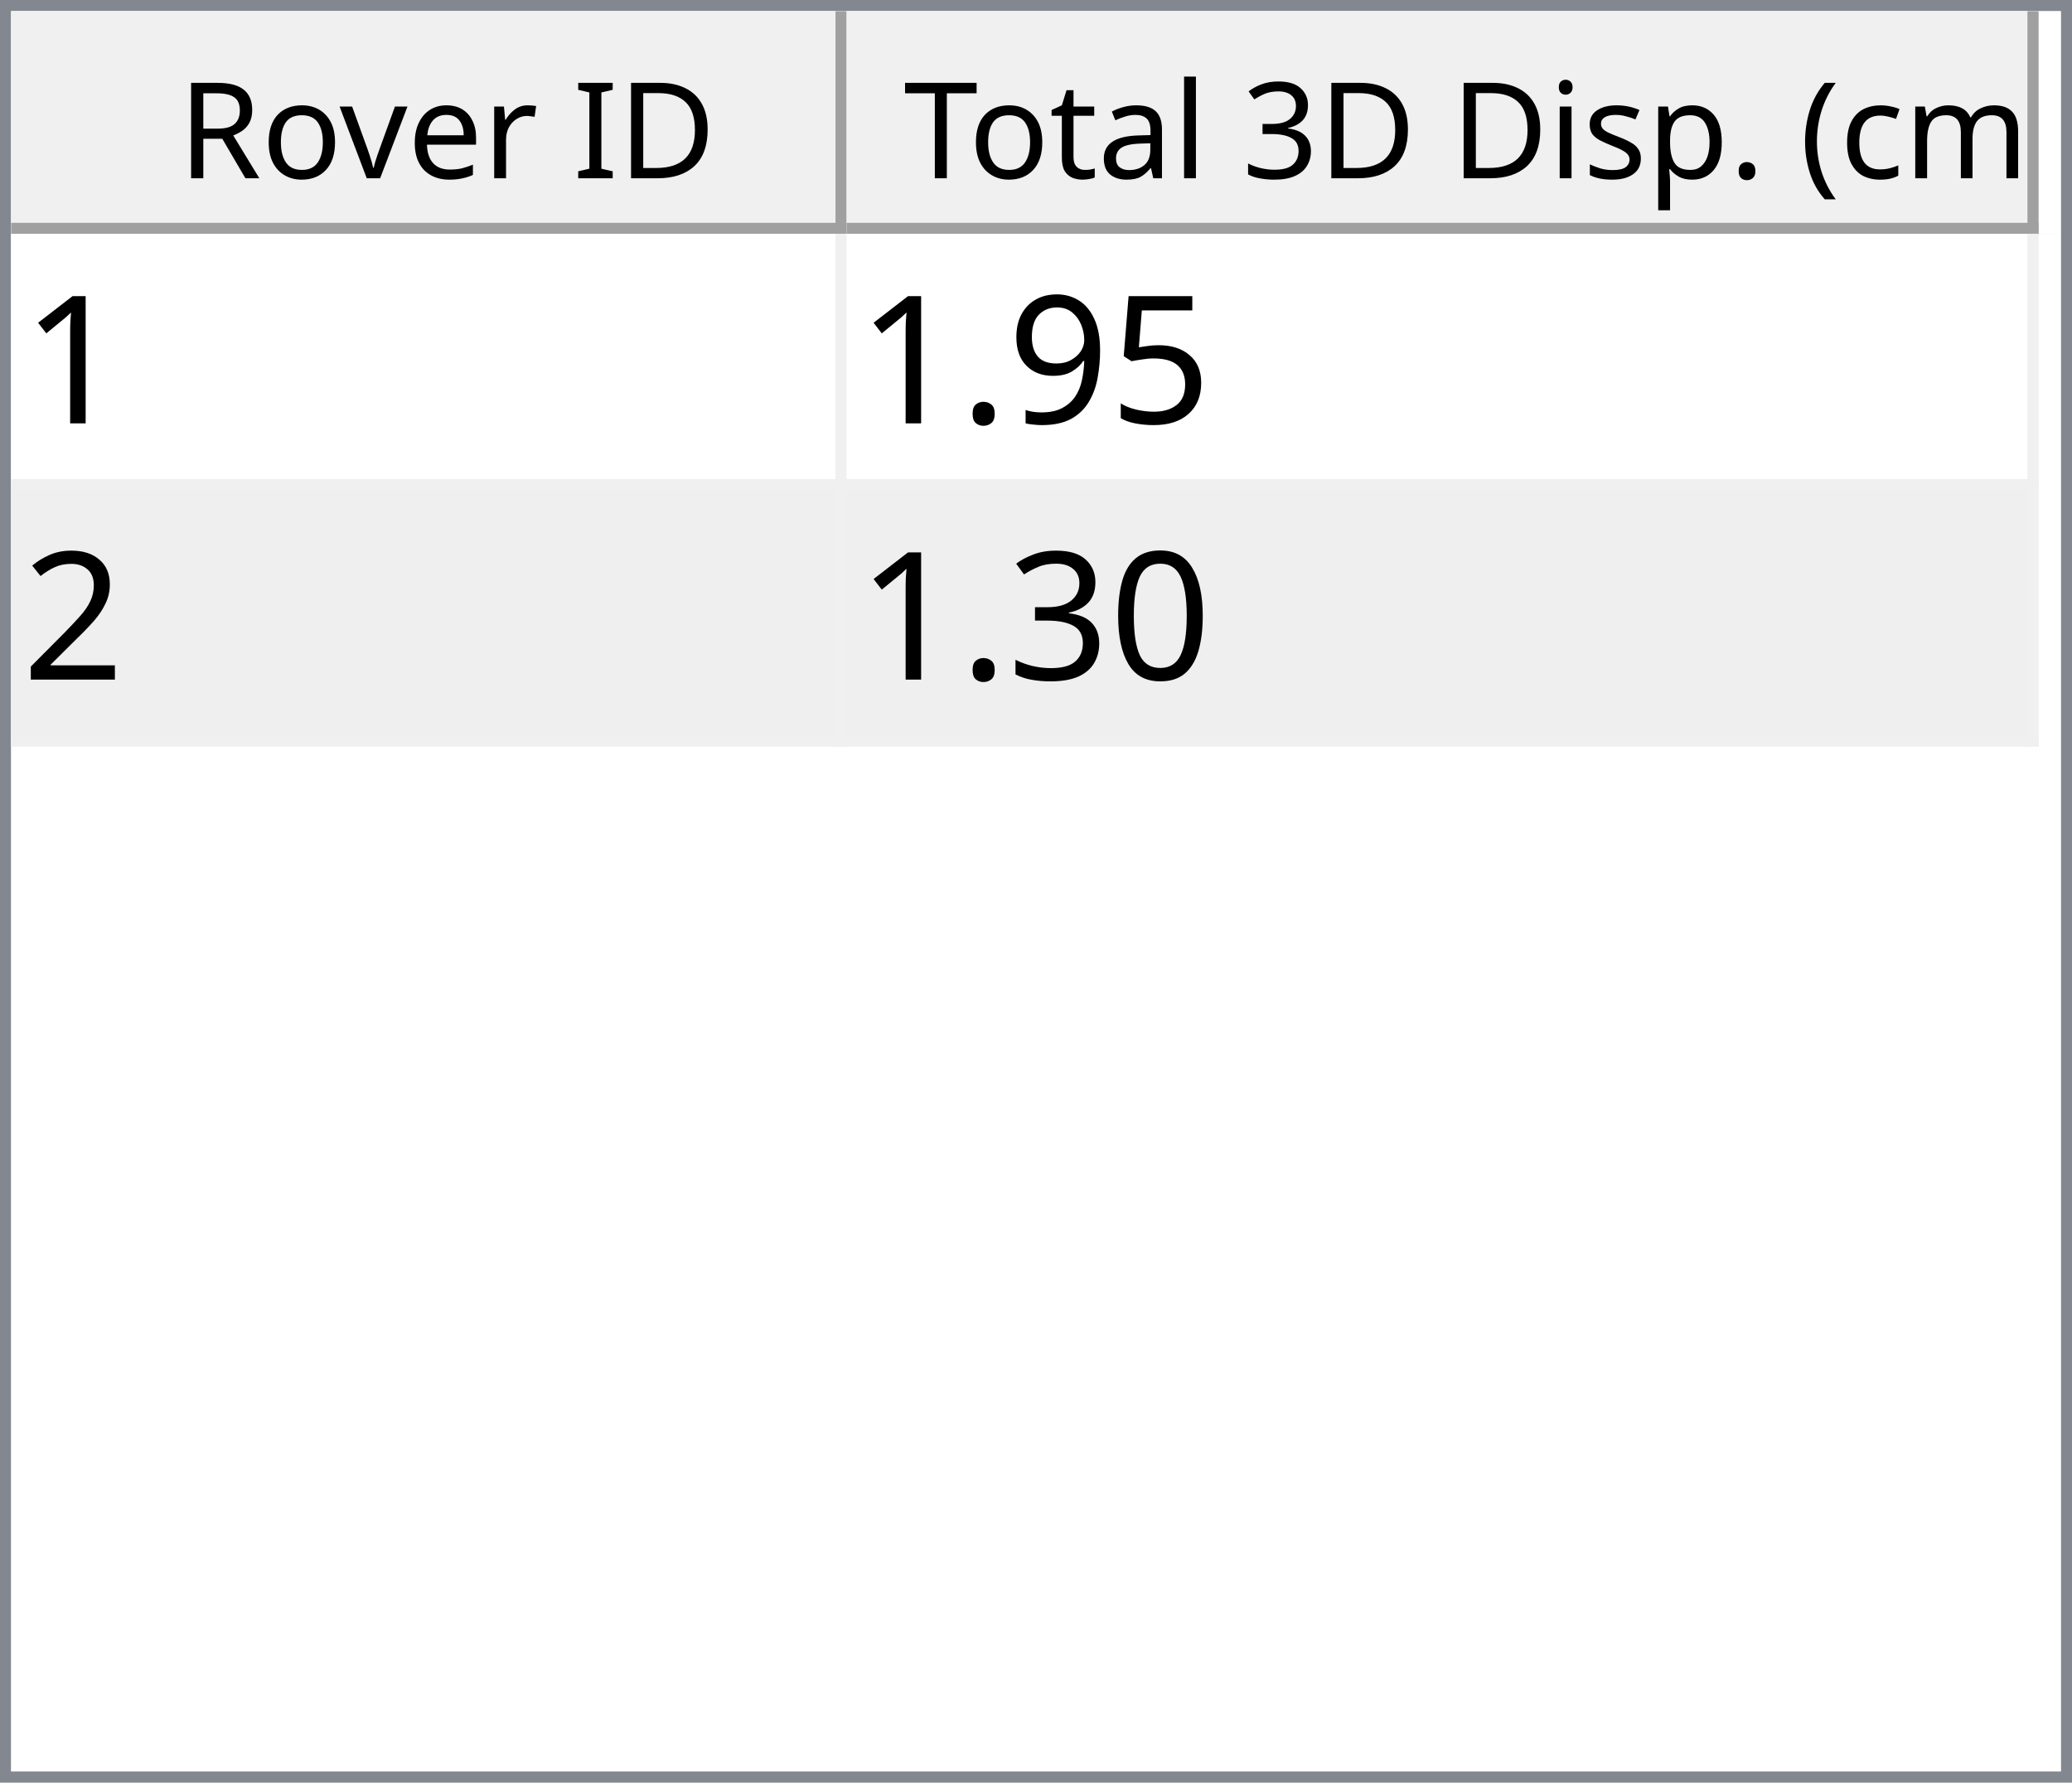
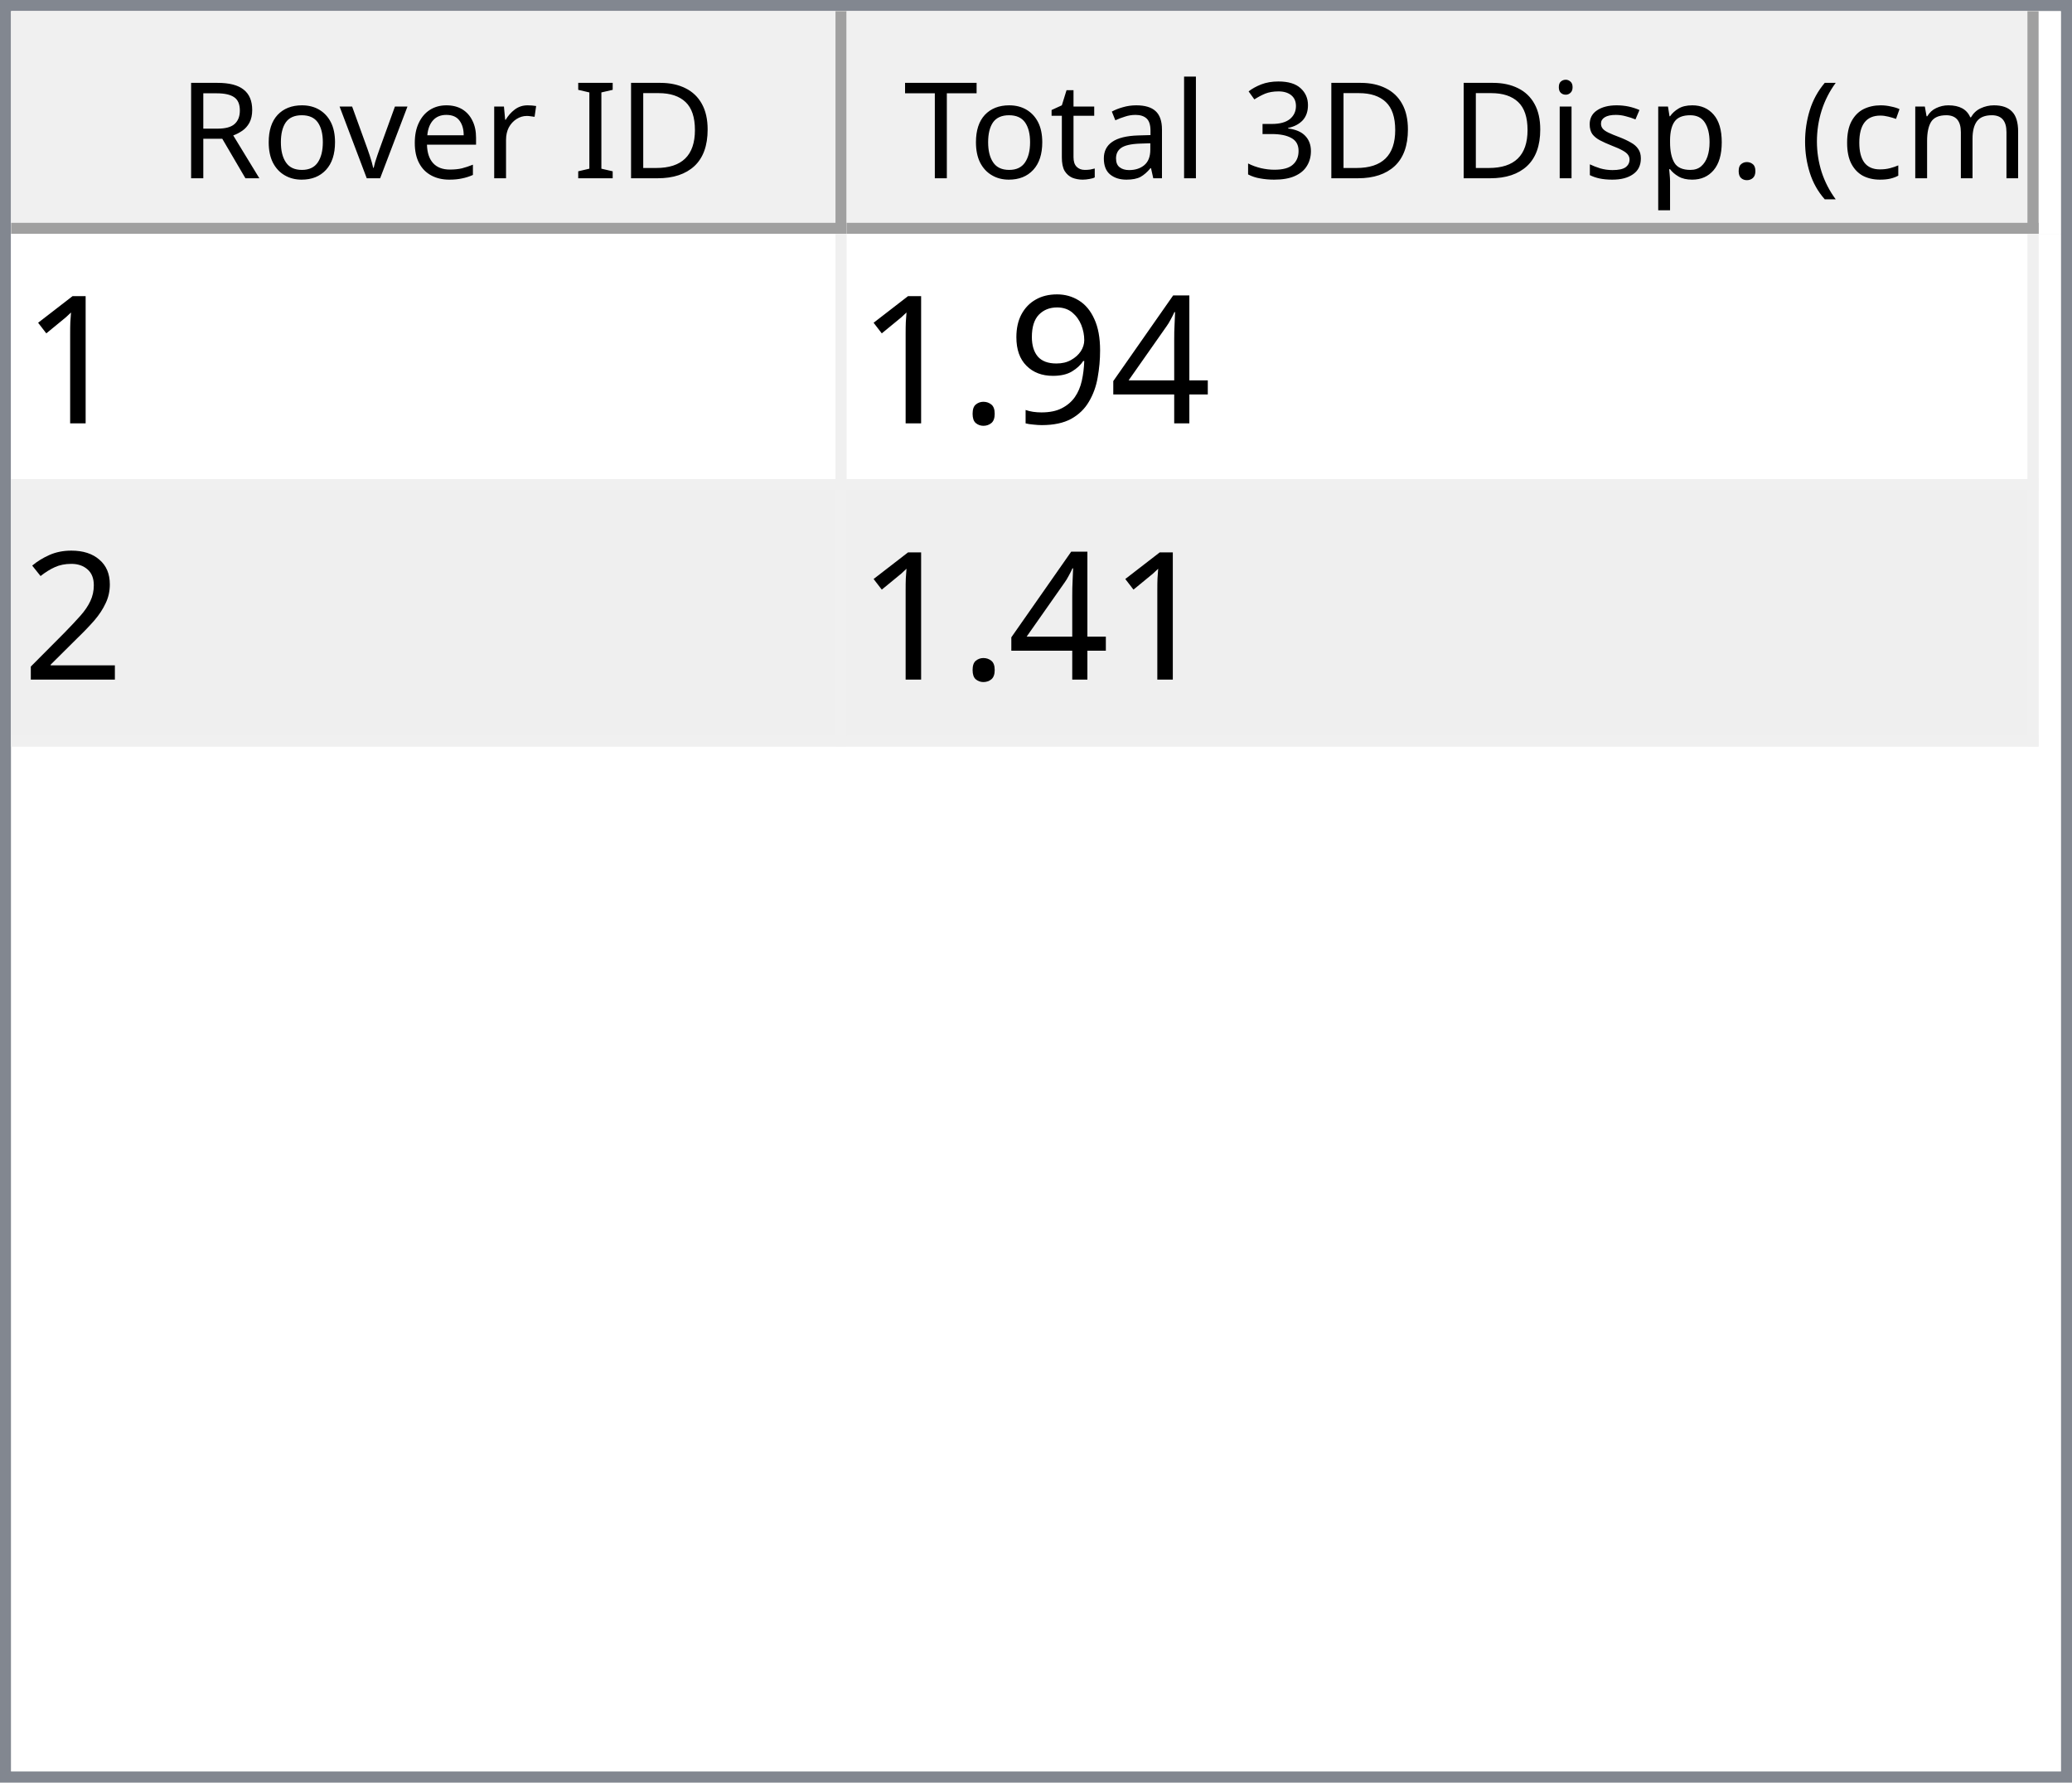
<svg xmlns="http://www.w3.org/2000/svg" style="fill-opacity:1; color-rendering:auto; color-interpolation:auto; text-rendering:auto; stroke:black; stroke-linecap:square; stroke-miterlimit:10; shape-rendering:auto; stroke-opacity:1; fill:black; stroke-dasharray:none; font-weight:normal; stroke-width:1; font-family:'Dialog'; font-style:normal; stroke-linejoin:miter; font-size:12px; stroke-dashoffset:0; image-rendering:auto;" width="186" height="160">
  <defs id="genericDefs" />
  <g>
    <defs id="defs1">
      <clipPath clipPathUnits="userSpaceOnUse" id="clipPath1">
        <path d="M0 0 L186 0 L186 160 L0 160 L0 0 Z" />
      </clipPath>
      <clipPath clipPathUnits="userSpaceOnUse" id="clipPath2">
        <path d="M0 0 L0 160 L186 160 L186 0 Z" />
      </clipPath>
      <clipPath clipPathUnits="userSpaceOnUse" id="clipPath3">
        <path d="M0 0 L0 20 L184 20 L184 0 Z" />
      </clipPath>
      <clipPath clipPathUnits="userSpaceOnUse" id="clipPath4">
        <path d="M0 0 L0 20 L75 20 L75 0 Z" />
      </clipPath>
      <clipPath clipPathUnits="userSpaceOnUse" id="clipPath5">
        <path d="M1 1 L1 19 L74 19 L74 1 Z" />
      </clipPath>
      <clipPath clipPathUnits="userSpaceOnUse" id="clipPath6">
        <path d="M0 0 L0 18 L73 18 L73 0 Z" />
      </clipPath>
      <clipPath clipPathUnits="userSpaceOnUse" id="clipPath7">
        <path d="M-0.5 -0.5 L-0.5 19.5 L74.5 19.5 L74.5 -0.5 Z" />
      </clipPath>
      <clipPath clipPathUnits="userSpaceOnUse" id="clipPath8">
        <path d="M0 0 L0 20 L107 20 L107 0 Z" />
      </clipPath>
      <clipPath clipPathUnits="userSpaceOnUse" id="clipPath9">
        <path d="M1 1 L1 19 L106 19 L106 1 Z" />
      </clipPath>
      <clipPath clipPathUnits="userSpaceOnUse" id="clipPath10">
        <path d="M0 0 L0 18 L105 18 L105 0 Z" />
      </clipPath>
      <clipPath clipPathUnits="userSpaceOnUse" id="clipPath11">
        <path d="M-0.5 -0.5 L-0.5 19.5 L106.5 19.5 L106.5 -0.5 Z" />
      </clipPath>
      <clipPath clipPathUnits="userSpaceOnUse" id="clipPath12">
        <path d="M0 0 L0 138 L184 138 L184 0 Z" />
      </clipPath>
      <clipPath clipPathUnits="userSpaceOnUse" id="clipPath13">
        <path d="M0 0 L0 46 L182 46 L182 0 Z" />
      </clipPath>
      <clipPath clipPathUnits="userSpaceOnUse" id="clipPath14">
        <path d="M-0.5 -0.5 L-0.5 45.5 L181.5 45.5 L181.5 -0.5 Z" />
      </clipPath>
      <clipPath clipPathUnits="userSpaceOnUse" id="clipPath15">
        <path d="M0 0 L0 22 L74 22 L74 0 Z" />
      </clipPath>
      <clipPath clipPathUnits="userSpaceOnUse" id="clipPath16">
        <path d="M0 0 L0 22 L106 22 L106 0 Z" />
      </clipPath>
      <font horiz-adv-x="64.551" id="font1">
        <font-face ascent="107.91" descent="25.098" units-per-em="100" style="font-style:normal; font-family:Segoe UI; font-weight:normal;" />
        <missing-glyph horiz-adv-x="64.551" d="M8.109 0 L8.109 68.266 L56.453 68.266 L56.453 0 L8.109 0 ZM15.328 7.234 L49.219 7.234 L49.219 61.031 L15.328 61.031 L15.328 7.234 Z" />
        <glyph unicode="D" horiz-adv-x="70.117" d="M9.188 0 L9.188 70.016 L28.516 70.016 Q65.531 70.016 65.531 35.891 Q65.531 19.672 55.25 9.836 Q44.969 0 27.734 0 L9.188 0 ZM17.391 62.594 L17.391 7.422 L27.828 7.422 Q41.609 7.422 49.273 14.797 Q56.938 22.172 56.938 35.688 Q56.938 62.594 28.328 62.594 L17.391 62.594 Z" />
        <glyph unicode="I" horiz-adv-x="26.611" d="M17.391 0 L9.188 0 L9.188 70.016 L17.391 70.016 L17.391 0 Z" />
        <glyph unicode=" " horiz-adv-x="27.393" d="" />
        <glyph unicode="r" horiz-adv-x="34.766" d="M34.188 41.891 Q32.078 43.5 28.125 43.5 Q23 43.5 19.555 38.672 Q16.109 33.844 16.109 25.484 L16.109 0 L8.109 0 L8.109 50 L16.109 50 L16.109 39.703 L16.312 39.703 Q18.016 44.969 21.531 47.922 Q25.047 50.875 29.391 50.875 Q32.516 50.875 34.188 50.203 L34.188 41.891 Z" />
        <glyph unicode="e" horiz-adv-x="52.295" d="M48.297 23 L12.984 23 Q13.188 14.656 17.484 10.109 Q21.781 5.562 29.297 5.562 Q37.75 5.562 44.828 11.141 L44.828 3.609 Q38.234 -1.172 27.391 -1.172 Q16.797 -1.172 10.742 5.641 Q4.688 12.453 4.688 24.812 Q4.688 36.469 11.305 43.82 Q17.922 51.172 27.734 51.172 Q37.547 51.172 42.922 44.828 Q48.297 38.484 48.297 27.203 L48.297 23 ZM40.094 29.781 Q40.047 36.719 36.75 40.578 Q33.453 44.438 27.594 44.438 Q21.922 44.438 17.969 40.383 Q14.016 36.328 13.094 29.781 L40.094 29.781 Z" />
        <glyph unicode="v" horiz-adv-x="47.9" d="M47.406 50 L27.484 0 L19.625 0 L0.688 50 L9.469 50 L22.172 13.672 Q23.578 9.672 23.922 6.688 L24.125 6.688 Q24.609 10.453 25.688 13.484 L38.969 50 L47.406 50 Z" />
        <glyph unicode="o" horiz-adv-x="58.594" d="M29 -1.172 Q17.922 -1.172 11.305 5.836 Q4.688 12.844 4.688 24.422 Q4.688 37.016 11.57 44.094 Q18.453 51.172 30.172 51.172 Q41.359 51.172 47.633 44.289 Q53.906 37.406 53.906 25.203 Q53.906 13.234 47.141 6.031 Q40.375 -1.172 29 -1.172 ZM29.594 44.438 Q21.875 44.438 17.383 39.188 Q12.891 33.938 12.891 24.703 Q12.891 15.828 17.43 10.695 Q21.969 5.562 29.594 5.562 Q37.359 5.562 41.531 10.594 Q45.703 15.625 45.703 24.906 Q45.703 34.281 41.531 39.359 Q37.359 44.438 29.594 44.438 Z" />
        <glyph unicode="R" horiz-adv-x="59.814" d="M59.375 0 L49.609 0 L37.891 19.625 Q36.281 22.359 34.766 24.289 Q33.25 26.219 31.664 27.438 Q30.078 28.656 28.25 29.219 Q26.422 29.781 24.125 29.781 L17.391 29.781 L17.391 0 L9.188 0 L9.188 70.016 L30.078 70.016 Q34.672 70.016 38.555 68.867 Q42.438 67.719 45.289 65.375 Q48.141 63.031 49.758 59.547 Q51.375 56.062 51.375 51.375 Q51.375 47.703 50.273 44.656 Q49.172 41.609 47.148 39.211 Q45.125 36.812 42.266 35.133 Q39.406 33.453 35.844 32.516 L35.844 32.328 Q37.594 31.547 38.891 30.547 Q40.188 29.547 41.359 28.18 Q42.531 26.812 43.68 25.078 Q44.828 23.344 46.234 21.047 L59.375 0 ZM17.391 62.594 L17.391 37.203 L28.516 37.203 Q31.594 37.203 34.203 38.133 Q36.812 39.062 38.719 40.797 Q40.625 42.531 41.703 45.047 Q42.781 47.562 42.781 50.688 Q42.781 56.297 39.141 59.445 Q35.5 62.594 28.609 62.594 L17.391 62.594 Z" />
        <glyph unicode=")" horiz-adv-x="30.176" d="M8.297 -15.922 L1.172 -15.922 Q16.406 2.344 16.406 26.812 Q16.406 51.469 1.078 70.016 L8.297 70.016 Q23.531 52.156 23.531 26.703 Q23.531 1.375 8.297 -15.922 Z" />
        <glyph unicode="m" horiz-adv-x="86.133" d="M79.109 0 L71.094 0 L71.094 28.719 Q71.094 37.016 68.531 40.727 Q65.969 44.438 59.906 44.438 Q54.781 44.438 51.195 39.75 Q47.609 35.062 47.609 28.516 L47.609 0 L39.594 0 L39.594 29.688 Q39.594 44.438 28.219 44.438 Q22.953 44.438 19.531 40.016 Q16.109 35.594 16.109 28.516 L16.109 0 L8.109 0 L8.109 50 L16.109 50 L16.109 42.094 L16.312 42.094 Q21.625 51.172 31.844 51.172 Q36.969 51.172 40.773 48.312 Q44.578 45.453 46 40.828 Q51.562 51.172 62.594 51.172 Q79.109 51.172 79.109 30.812 L79.109 0 Z" />
        <glyph unicode="c" horiz-adv-x="46.191" d="M42.188 2.297 Q36.422 -1.172 28.516 -1.172 Q17.828 -1.172 11.258 5.789 Q4.688 12.75 4.688 23.828 Q4.688 36.188 11.766 43.68 Q18.844 51.172 30.672 51.172 Q37.25 51.172 42.281 48.734 L42.281 40.531 Q36.719 44.438 30.375 44.438 Q22.703 44.438 17.797 38.945 Q12.891 33.453 12.891 24.516 Q12.891 15.719 17.508 10.641 Q22.125 5.562 29.891 5.562 Q36.422 5.562 42.188 9.906 L42.188 2.297 Z" />
        <glyph unicode="(" horiz-adv-x="30.176" d="M29.109 -15.922 L21.969 -15.922 Q6.844 1.375 6.844 26.703 Q6.844 52.156 21.969 70.016 L29.203 70.016 Q13.875 51.469 13.875 26.812 Q13.875 2.344 29.109 -15.922 Z" />
        <glyph unicode="." horiz-adv-x="21.68" d="M10.891 -1.078 Q8.641 -1.078 7.055 0.539 Q5.469 2.156 5.469 4.391 Q5.469 6.641 7.055 8.273 Q8.641 9.906 10.891 9.906 Q13.188 9.906 14.797 8.273 Q16.406 6.641 16.406 4.391 Q16.406 2.156 14.797 0.539 Q13.188 -1.078 10.891 -1.078 Z" />
        <glyph unicode="p" horiz-adv-x="58.789" d="M16.312 7.234 L16.109 7.234 L16.109 -23 L8.109 -23 L8.109 50 L16.109 50 L16.109 41.219 L16.312 41.219 Q22.219 51.172 33.594 51.172 Q43.266 51.172 48.688 44.461 Q54.109 37.75 54.109 26.469 Q54.109 13.922 48 6.375 Q41.891 -1.172 31.297 -1.172 Q21.578 -1.172 16.312 7.234 ZM16.109 27.391 L16.109 20.406 Q16.109 14.203 20.141 9.883 Q24.172 5.562 30.375 5.562 Q37.641 5.562 41.773 11.133 Q45.906 16.703 45.906 26.609 Q45.906 34.969 42.047 39.703 Q38.188 44.438 31.594 44.438 Q24.609 44.438 20.359 39.578 Q16.109 34.719 16.109 27.391 Z" />
        <glyph unicode="s" horiz-adv-x="42.432" d="M5.078 1.812 L5.078 10.406 Q11.625 5.562 19.484 5.562 Q30.031 5.562 30.031 12.594 Q30.031 14.594 29.125 15.992 Q28.219 17.391 26.68 18.461 Q25.141 19.531 23.07 20.383 Q21 21.234 18.609 22.172 Q15.281 23.484 12.766 24.828 Q10.25 26.172 8.57 27.859 Q6.891 29.547 6.031 31.695 Q5.172 33.844 5.172 36.719 Q5.172 40.234 6.789 42.945 Q8.406 45.656 11.086 47.484 Q13.766 49.312 17.211 50.242 Q20.656 51.172 24.312 51.172 Q30.812 51.172 35.938 48.922 L35.938 40.828 Q30.422 44.438 23.25 44.438 Q21 44.438 19.195 43.922 Q17.391 43.406 16.094 42.477 Q14.797 41.547 14.086 40.258 Q13.375 38.969 13.375 37.406 Q13.375 35.453 14.086 34.133 Q14.797 32.812 16.164 31.789 Q17.531 30.766 19.484 29.938 Q21.438 29.109 23.922 28.125 Q27.25 26.859 29.883 25.516 Q32.516 24.172 34.375 22.484 Q36.234 20.797 37.234 18.602 Q38.234 16.406 38.234 13.375 Q38.234 9.672 36.602 6.938 Q34.969 4.203 32.234 2.398 Q29.5 0.594 25.93 -0.289 Q22.359 -1.172 18.453 -1.172 Q10.75 -1.172 5.078 1.812 Z" />
        <glyph unicode="i" horiz-adv-x="24.219" d="M12.203 62.703 Q10.062 62.703 8.547 64.164 Q7.031 65.625 7.031 67.875 Q7.031 70.125 8.547 71.609 Q10.062 73.094 12.203 73.094 Q14.406 73.094 15.945 71.609 Q17.484 70.125 17.484 67.875 Q17.484 65.719 15.945 64.211 Q14.406 62.703 12.203 62.703 ZM16.109 0 L8.109 0 L8.109 50 L16.109 50 L16.109 0 Z" />
        <glyph unicode="3" horiz-adv-x="53.906" d="M46.531 19.828 Q46.531 15.094 44.75 11.211 Q42.969 7.328 39.719 4.57 Q36.469 1.812 31.93 0.297 Q27.391 -1.219 21.922 -1.219 Q11.922 -1.219 6 2.594 L6 11.188 Q13.094 5.609 22.219 5.609 Q25.875 5.609 28.828 6.539 Q31.781 7.469 33.906 9.227 Q36.031 10.984 37.18 13.477 Q38.328 15.969 38.328 19.094 Q38.328 32.812 18.797 32.812 L12.984 32.812 L12.984 39.594 L18.5 39.594 Q35.797 39.594 35.797 52.484 Q35.797 64.406 22.609 64.406 Q15.188 64.406 8.688 59.422 L8.688 67.188 Q15.375 71.188 24.609 71.188 Q29 71.188 32.57 69.969 Q36.141 68.75 38.68 66.555 Q41.219 64.359 42.609 61.281 Q44 58.203 44 54.5 Q44 40.672 30.031 36.719 L30.031 36.531 Q33.594 36.141 36.625 34.797 Q39.656 33.453 41.852 31.305 Q44.047 29.156 45.289 26.25 Q46.531 23.344 46.531 19.828 Z" />
        <glyph unicode="l" horiz-adv-x="24.219" d="M16.109 0 L8.109 0 L8.109 74.031 L16.109 74.031 L16.109 0 Z" />
        <glyph unicode="a" horiz-adv-x="50.879" d="M43.891 0 L35.891 0 L35.891 7.812 L35.688 7.812 Q30.469 -1.172 20.312 -1.172 Q12.844 -1.172 8.617 2.781 Q4.391 6.734 4.391 13.281 Q4.391 27.297 20.906 29.594 L35.891 31.688 Q35.891 44.438 25.594 44.438 Q16.547 44.438 9.281 38.281 L9.281 46.484 Q16.656 51.172 26.266 51.172 Q43.891 51.172 43.891 32.516 L43.891 0 ZM35.891 25.297 L23.828 23.641 Q18.266 22.859 15.43 20.875 Q12.594 18.891 12.594 13.875 Q12.594 10.203 15.211 7.883 Q17.828 5.562 22.172 5.562 Q28.125 5.562 32.008 9.742 Q35.891 13.922 35.891 20.312 L35.891 25.297 Z" />
        <glyph unicode="t" horiz-adv-x="33.887" d="M31.297 0.484 Q28.469 -1.078 23.828 -1.078 Q10.688 -1.078 10.688 13.578 L10.688 43.172 L2.094 43.172 L2.094 50 L10.688 50 L10.688 62.203 L18.703 64.797 L18.703 50 L31.297 50 L31.297 43.172 L18.703 43.172 L18.703 14.984 Q18.703 9.969 20.414 7.82 Q22.125 5.672 26.078 5.672 Q29.109 5.672 31.297 7.328 L31.297 0.484 Z" />
        <glyph unicode="T" horiz-adv-x="52.393" d="M50.594 62.594 L30.375 62.594 L30.375 0 L22.172 0 L22.172 62.594 L2 62.594 L2 70.016 L50.594 70.016 L50.594 62.594 Z" />
      </font>
      <font horiz-adv-x="75.0" id="font2">
        <font-face ascent="100.537" descent="21.973" units-per-em="100" style="font-style:normal; font-family:sans-serif; font-weight:normal;" />
        <missing-glyph horiz-adv-x="75.0" d="M12.5 0 L12.5 62.5 L62.5 62.5 L62.5 0 L12.5 0 ZM14.062 1.562 L60.938 1.562 L60.938 60.938 L14.062 60.938 L14.062 1.562 Z" />
        <glyph unicode="1" horiz-adv-x="55.615" d="M37.25 0 L28.469 0 L28.469 56 Q25.297 52.984 20.141 49.953 Q14.984 46.922 10.891 45.406 L10.891 53.906 Q18.266 57.375 23.781 62.305 Q29.297 67.234 31.594 71.875 L37.25 71.875 L37.25 0 Z" />
-         <glyph unicode="5" horiz-adv-x="55.615" d="M4.156 18.75 L13.375 19.531 Q14.406 12.797 18.141 9.398 Q21.875 6 27.156 6 Q33.5 6 37.891 10.789 Q42.281 15.578 42.281 23.484 Q42.281 31 38.062 35.352 Q33.844 39.703 27 39.703 Q22.75 39.703 19.336 37.773 Q15.922 35.844 13.969 32.766 L5.719 33.844 L12.641 70.609 L48.25 70.609 L48.25 62.203 L19.672 62.203 L15.828 42.969 Q22.266 47.469 29.344 47.469 Q38.719 47.469 45.164 40.969 Q51.609 34.469 51.609 24.266 Q51.609 14.547 45.953 7.469 Q39.062 -1.219 27.156 -1.219 Q17.391 -1.219 11.211 4.25 Q5.031 9.719 4.156 18.75 Z" />
+         <glyph unicode="4" horiz-adv-x="55.615" d="M32.328 0 L32.328 17.141 L1.266 17.141 L1.266 25.203 L33.938 71.578 L41.109 71.578 L41.109 25.203 L50.781 25.203 L50.781 17.141 L41.109 17.141 L41.109 0 L32.328 0 ZM32.328 25.203 L32.328 57.469 L9.906 25.203 L32.328 25.203 Z" />
        <glyph unicode="9" horiz-adv-x="55.615" d="M5.469 16.547 L13.922 17.328 Q14.984 11.375 18.016 8.688 Q21.047 6 25.781 6 Q29.828 6 32.883 7.859 Q35.938 9.719 37.891 12.82 Q39.844 15.922 41.164 21.195 Q42.484 26.469 42.484 31.938 Q42.484 32.516 42.438 33.688 Q39.797 29.5 35.234 26.883 Q30.672 24.266 25.344 24.266 Q16.453 24.266 10.305 30.711 Q4.156 37.156 4.156 47.703 Q4.156 58.594 10.578 65.234 Q17 71.875 26.656 71.875 Q33.641 71.875 39.43 68.117 Q45.219 64.359 48.219 57.398 Q51.219 50.438 51.219 37.25 Q51.219 23.531 48.242 15.406 Q45.266 7.281 39.383 3.031 Q33.5 -1.219 25.594 -1.219 Q17.188 -1.219 11.867 3.445 Q6.547 8.109 5.469 16.547 ZM41.453 48.141 Q41.453 55.719 37.43 60.156 Q33.406 64.594 27.734 64.594 Q21.875 64.594 17.531 59.812 Q13.188 55.031 13.188 47.406 Q13.188 40.578 17.312 36.305 Q21.438 32.031 27.484 32.031 Q33.594 32.031 37.523 36.305 Q41.453 40.578 41.453 48.141 Z" />
        <glyph unicode="." horiz-adv-x="27.783" d="M9.078 0 L9.078 10.016 L19.094 10.016 L19.094 0 L9.078 0 Z" />
        <glyph unicode="2" horiz-adv-x="55.615" d="M50.344 8.453 L50.344 0 L3.031 0 Q2.938 3.172 4.047 6.109 Q5.859 10.938 9.836 15.625 Q13.812 20.312 21.344 26.469 Q33.016 36.031 37.117 41.625 Q41.219 47.219 41.219 52.203 Q41.219 57.422 37.477 61.008 Q33.734 64.594 27.734 64.594 Q21.391 64.594 17.578 60.789 Q13.766 56.984 13.719 50.25 L4.688 51.172 Q5.609 61.281 11.664 66.578 Q17.719 71.875 27.938 71.875 Q38.234 71.875 44.242 66.164 Q50.25 60.453 50.25 52 Q50.25 47.703 48.492 43.555 Q46.734 39.406 42.656 34.812 Q38.578 30.219 29.109 22.219 Q21.188 15.578 18.945 13.211 Q16.703 10.844 15.234 8.453 L50.344 8.453 Z" />
-         <glyph unicode="0" horiz-adv-x="55.615" d="M4.156 35.297 Q4.156 48 6.766 55.742 Q9.375 63.484 14.523 67.68 Q19.672 71.875 27.484 71.875 Q33.25 71.875 37.594 69.555 Q41.938 67.234 44.773 62.867 Q47.609 58.5 49.219 52.227 Q50.828 45.953 50.828 35.297 Q50.828 22.703 48.242 14.969 Q45.656 7.234 40.508 3.008 Q35.359 -1.219 27.484 -1.219 Q17.141 -1.219 11.234 6.203 Q4.156 15.141 4.156 35.297 ZM13.188 35.297 Q13.188 17.672 17.312 11.836 Q21.438 6 27.484 6 Q33.547 6 37.672 11.859 Q41.797 17.719 41.797 35.297 Q41.797 52.984 37.672 58.789 Q33.547 64.594 27.391 64.594 Q21.344 64.594 17.719 59.469 Q13.188 52.938 13.188 35.297 Z" />
-         <glyph unicode="3" horiz-adv-x="55.615" d="M4.203 18.891 L12.984 20.062 Q14.5 12.594 18.141 9.297 Q21.781 6 27 6 Q33.203 6 37.477 10.297 Q41.75 14.594 41.75 20.953 Q41.75 27 37.797 30.93 Q33.844 34.859 27.734 34.859 Q25.25 34.859 21.531 33.891 L22.516 41.609 Q23.391 41.5 23.922 41.5 Q29.547 41.5 34.039 44.43 Q38.531 47.359 38.531 53.469 Q38.531 58.297 35.258 61.477 Q31.984 64.656 26.812 64.656 Q21.688 64.656 18.266 61.43 Q14.844 58.203 13.875 51.766 L5.078 53.328 Q6.688 62.156 12.398 67.016 Q18.109 71.875 26.609 71.875 Q32.469 71.875 37.398 69.359 Q42.328 66.844 44.945 62.5 Q47.562 58.156 47.562 53.266 Q47.562 48.641 45.07 44.828 Q42.578 41.016 37.703 38.766 Q44.047 37.312 47.562 32.695 Q51.078 28.078 51.078 21.141 Q51.078 11.766 44.242 5.25 Q37.406 -1.266 26.953 -1.266 Q17.531 -1.266 11.305 4.352 Q5.078 9.969 4.203 18.891 Z" />
      </font>
    </defs>
    <g style="fill:white; stroke:white;">
      <rect x="0" y="0" width="186" style="clip-path:url(#clipPath1); stroke:none;" height="160" />
    </g>
    <g style="fill:white; text-rendering:optimizeSpeed; color-rendering:optimizeSpeed; image-rendering:optimizeSpeed; shape-rendering:crispEdges; stroke:white; color-interpolation:sRGB;">
      <rect x="0" width="186" height="160" y="0" style="stroke:none;" />
      <path style="stroke:none;" d="M0 160 L186 160 L186 0 L0 0 Z" />
    </g>
    <g style="fill:rgb(240,240,240); font-family:'Segoe UI'; stroke:rgb(240,240,240);">
      <rect x="0" y="0" width="186" style="clip-path:url(#clipPath2); stroke:none;" height="160" />
    </g>
    <g style="fill:rgb(130,135,144); font-family:'Segoe UI'; stroke:rgb(130,135,144);">
      <path d="M0 0 L186 0 L186 160 L0 160 L0 0 ZM1 1 L185 1 L185 159 L1 159 L1 1 Z" style="fill-rule:evenodd; clip-path:url(#clipPath2); stroke:none;" />
    </g>
    <g style="fill:white; font-family:'Segoe UI'; stroke:white;" transform="translate(1,1)">
      <rect x="0" y="0" width="184" style="clip-path:url(#clipPath3); stroke:none;" height="20" />
    </g>
    <g style="fill:rgb(240,240,240); font-family:'Segoe UI'; stroke:rgb(240,240,240);" transform="translate(1,1)">
      <rect x="0" y="0" width="75" style="clip-path:url(#clipPath4); stroke:none;" height="20" />
    </g>
    <g style="font-family:'Segoe UI';" transform="translate(2,2)">
      <text x="14" xml:space="preserve" y="14" style="clip-path:url(#clipPath6); stroke:none;">Rover ID</text>
    </g>
    <g style="fill:rgb(160,160,160); font-family:'Segoe UI'; stroke:rgb(160,160,160); stroke-linejoin:bevel;" transform="translate(1.5,1.5)">
      <line x1="74" x2="74" y1="0" style="fill:none; clip-path:url(#clipPath7);" y2="19" />
    </g>
    <g style="fill:rgb(160,160,160); font-family:'Segoe UI'; stroke:rgb(160,160,160); stroke-linejoin:bevel;" transform="matrix(1,0,0,1,1,1) translate(0.5,0.5)">
      <line x1="0" x2="74" y1="19" style="fill:none; clip-path:url(#clipPath7);" y2="19" />
    </g>
    <g style="fill:rgb(240,240,240); font-family:'Segoe UI'; stroke:rgb(240,240,240);" transform="translate(76,1)">
      <rect x="0" y="0" width="107" style="clip-path:url(#clipPath8); stroke:none;" height="20" />
    </g>
    <g style="font-family:'Segoe UI';" transform="translate(77,2)">
      <text x="1" xml:space="preserve" y="14" style="clip-path:url(#clipPath10); stroke:none;"> Total 3D Disp. (cm)</text>
    </g>
    <g style="fill:rgb(160,160,160); font-family:'Segoe UI'; stroke:rgb(160,160,160); stroke-linejoin:bevel;" transform="translate(76.5,1.5)">
      <line x1="106" x2="106" y1="0" style="fill:none; clip-path:url(#clipPath11);" y2="19" />
    </g>
    <g style="fill:rgb(160,160,160); font-family:'Segoe UI'; stroke:rgb(160,160,160); stroke-linejoin:bevel;" transform="matrix(1,0,0,1,76,1) translate(0.5,0.5)">
      <line x1="0" x2="106" y1="19" style="fill:none; clip-path:url(#clipPath11);" y2="19" />
    </g>
    <g style="fill:white; font-family:'Segoe UI'; stroke:white;" transform="translate(1,21)">
      <rect x="0" y="0" width="184" style="clip-path:url(#clipPath12); stroke:none;" height="138" />
    </g>
    <g style="fill:rgb(240,240,240); font-size:16px; font-family:sans-serif; stroke:rgb(240,240,240);" transform="translate(1,21)">
      <rect x="0" y="0" width="182" style="clip-path:url(#clipPath13); stroke:none;" height="46" />
      <line transform="translate(0.5,0.5)" x1="0" x2="181" y1="22" style="clip-path:url(#clipPath14); fill:none; stroke-linejoin:bevel;" y2="22" />
    </g>
    <g transform="matrix(1,0,0,1,1,21) translate(0.5,0.5)" style="fill:rgb(240,240,240); font-size:16px; font-family:sans-serif; stroke:rgb(240,240,240); stroke-linejoin:bevel;">
      <line x1="0" x2="181" y1="45" style="fill:none; clip-path:url(#clipPath14);" y2="45" />
    </g>
    <g transform="matrix(1,0,0,1,1,21) translate(0.5,0.5)" style="fill:rgb(240,240,240); font-size:16px; font-family:sans-serif; stroke:rgb(240,240,240); stroke-linejoin:bevel;">
      <line x1="74" x2="74" y1="0" style="fill:none; clip-path:url(#clipPath14);" y2="45" />
    </g>
    <g transform="matrix(1,0,0,1,1,21) translate(0.5,0.5)" style="fill:rgb(240,240,240); font-size:16px; font-family:sans-serif; stroke:rgb(240,240,240); stroke-linejoin:bevel;">
      <line x1="181" x2="181" y1="0" style="fill:none; clip-path:url(#clipPath14);" y2="45" />
    </g>
    <g style="fill:white; font-size:16px; font-family:sans-serif; stroke:white;" transform="matrix(1,0,0,1,1,21)">
      <rect x="0" y="0" width="74" style="clip-path:url(#clipPath15); stroke:none;" height="22" />
      <text x="1" y="17" style="fill:black; clip-path:url(#clipPath15); stroke:none;" xml:space="preserve">1</text>
    </g>
    <g style="fill:white; font-size:16px; font-family:sans-serif; stroke:white;" transform="matrix(1,0,0,1,1,21) translate(75,0)">
      <rect x="0" y="0" width="106" style="clip-path:url(#clipPath16); stroke:none;" height="22" />
-       <text x="1" y="17" style="fill:black; clip-path:url(#clipPath16); stroke:none;" xml:space="preserve">1.95</text>
+       <text x="1" y="17" style="fill:black; clip-path:url(#clipPath16); stroke:none;" xml:space="preserve">1.94</text>
    </g>
    <g style="fill:rgb(239,239,239); font-size:16px; font-family:sans-serif; stroke:rgb(239,239,239);" transform="matrix(1,0,0,1,1,21) translate(0,23)">
      <rect x="0" y="0" width="74" style="clip-path:url(#clipPath15); stroke:none;" height="22" />
      <text x="1" y="17" style="fill:black; clip-path:url(#clipPath15); stroke:none;" xml:space="preserve">2</text>
    </g>
    <g style="fill:rgb(239,239,239); font-size:16px; font-family:sans-serif; stroke:rgb(239,239,239);" transform="matrix(1,0,0,1,1,21) translate(75,23)">
      <rect x="0" y="0" width="106" style="clip-path:url(#clipPath16); stroke:none;" height="22" />
-       <text x="1" y="17" style="fill:black; clip-path:url(#clipPath16); stroke:none;" xml:space="preserve">1.30</text>
+       <text x="1" y="17" style="fill:black; clip-path:url(#clipPath16); stroke:none;" xml:space="preserve">1.41</text>
    </g>
  </g>
</svg>
